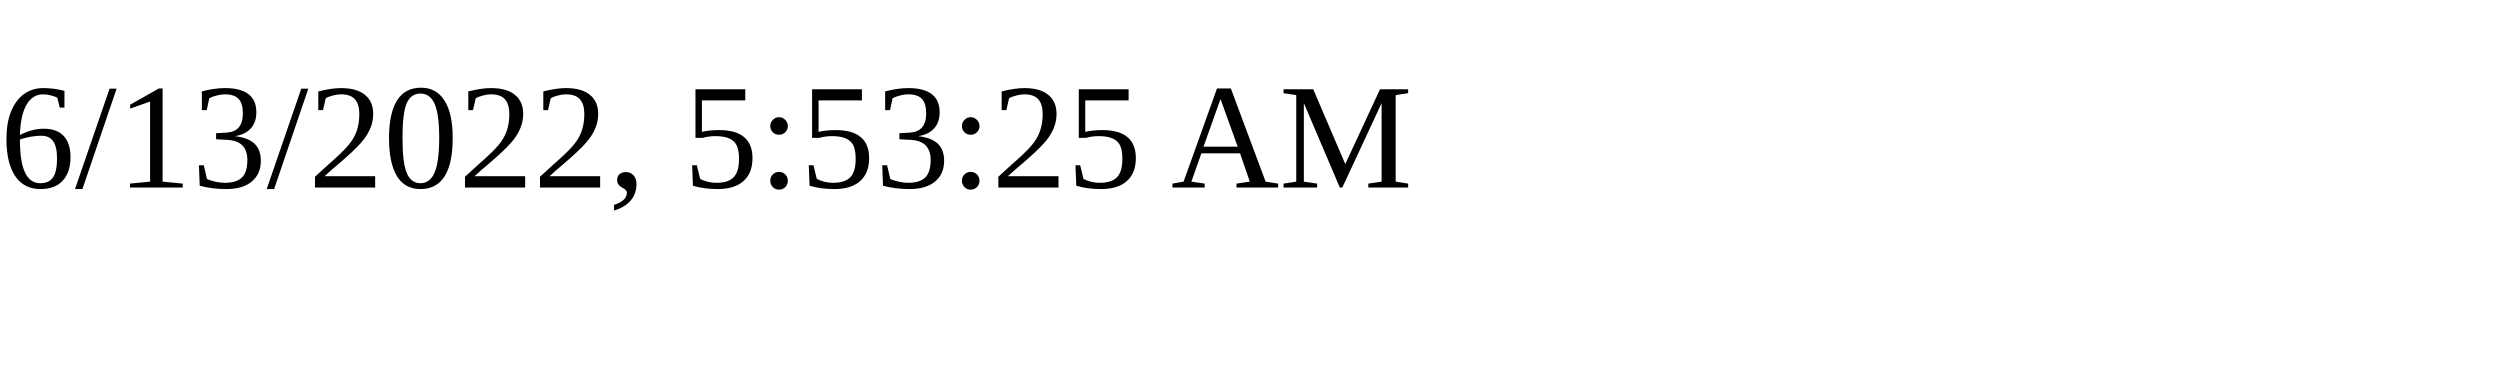
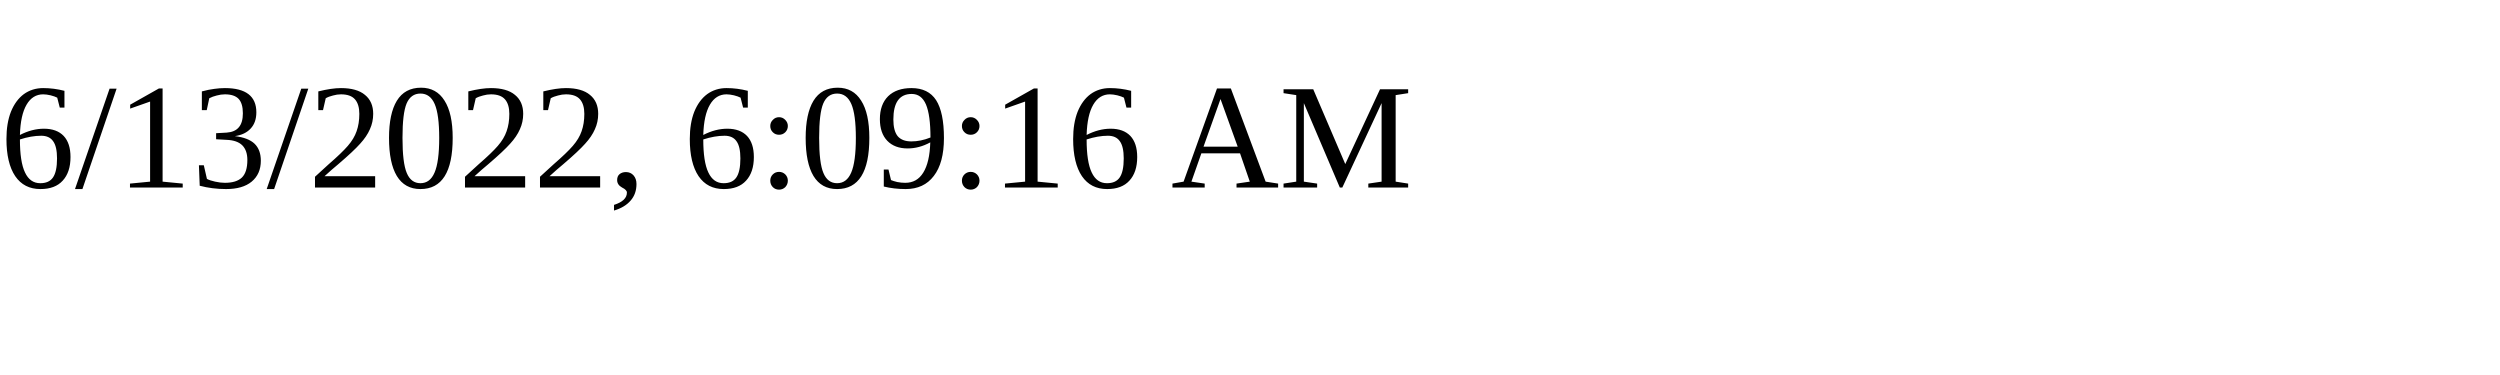
<svg xmlns="http://www.w3.org/2000/svg" height="30" width="200">
-   <text x="0" y="15">6/13/2022, 5:53:25 AM</text>
+   <text x="0" y="15">6/13/2022, 6:09:16 AM</text>
</svg>
